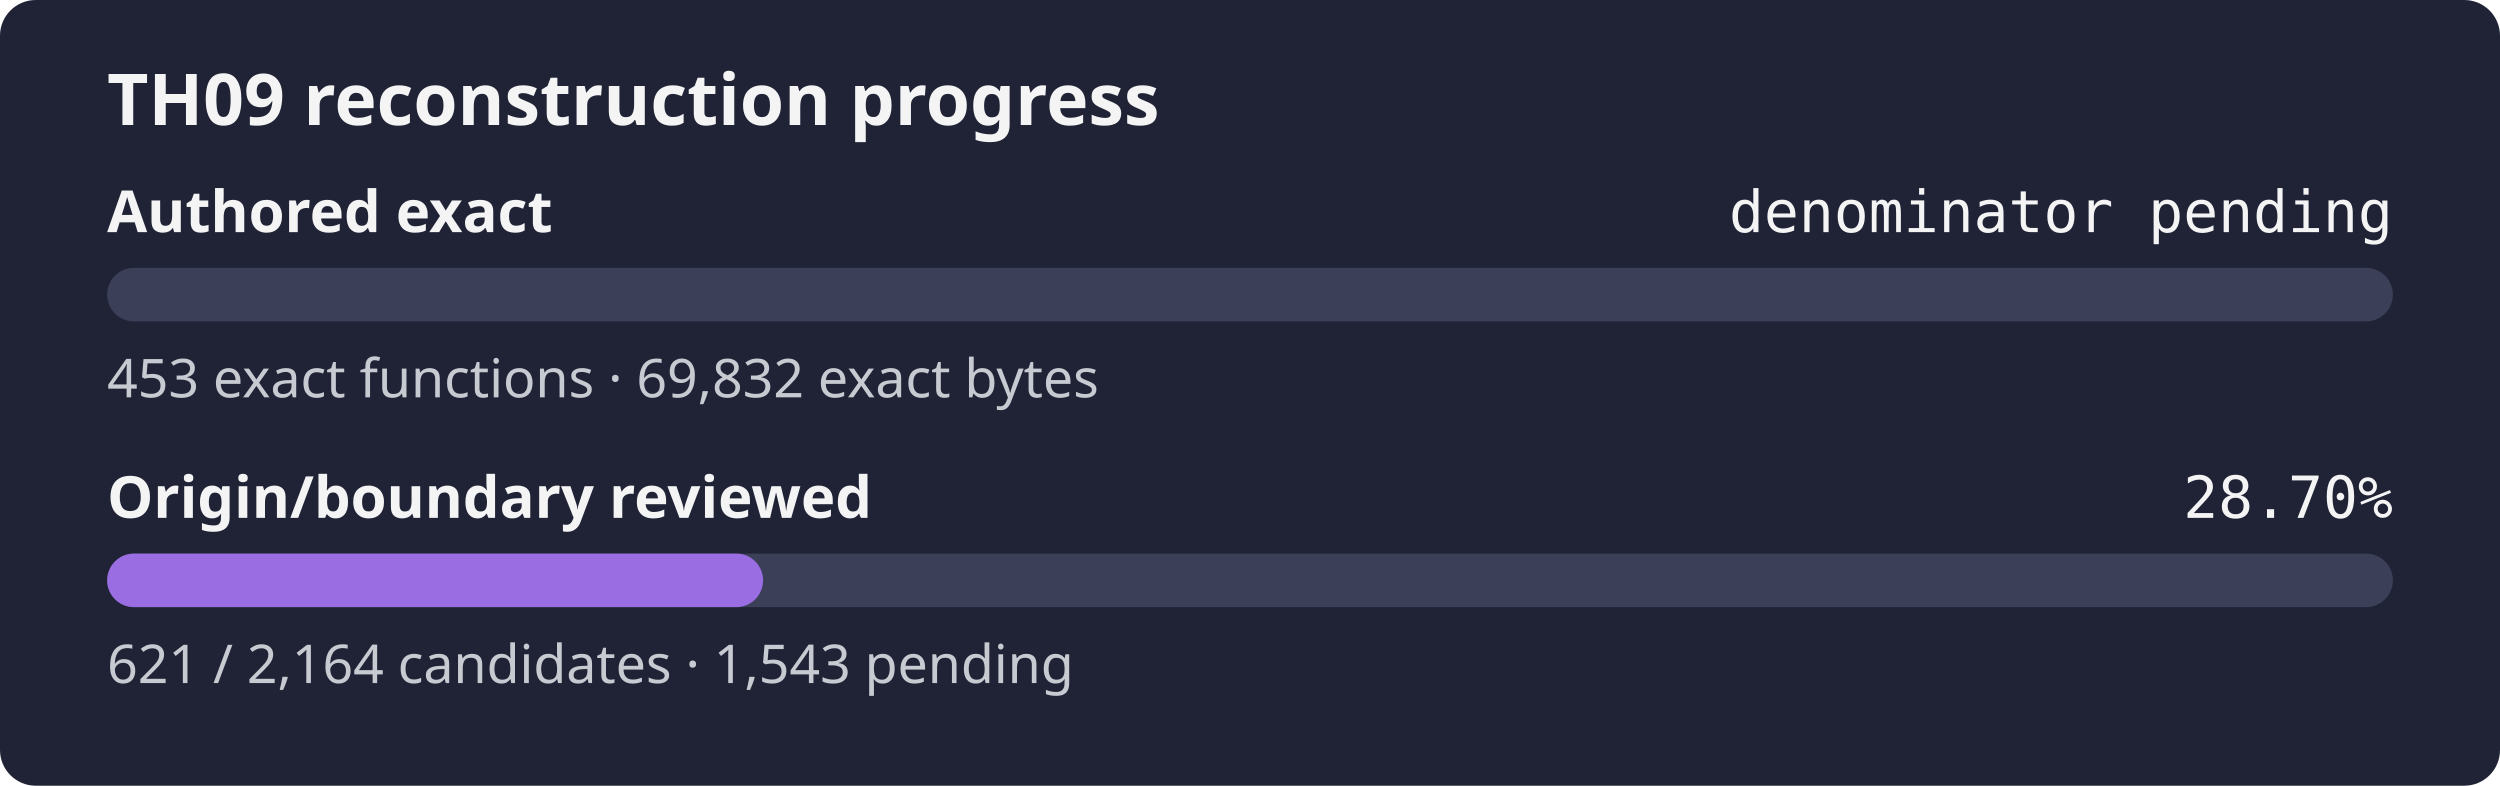
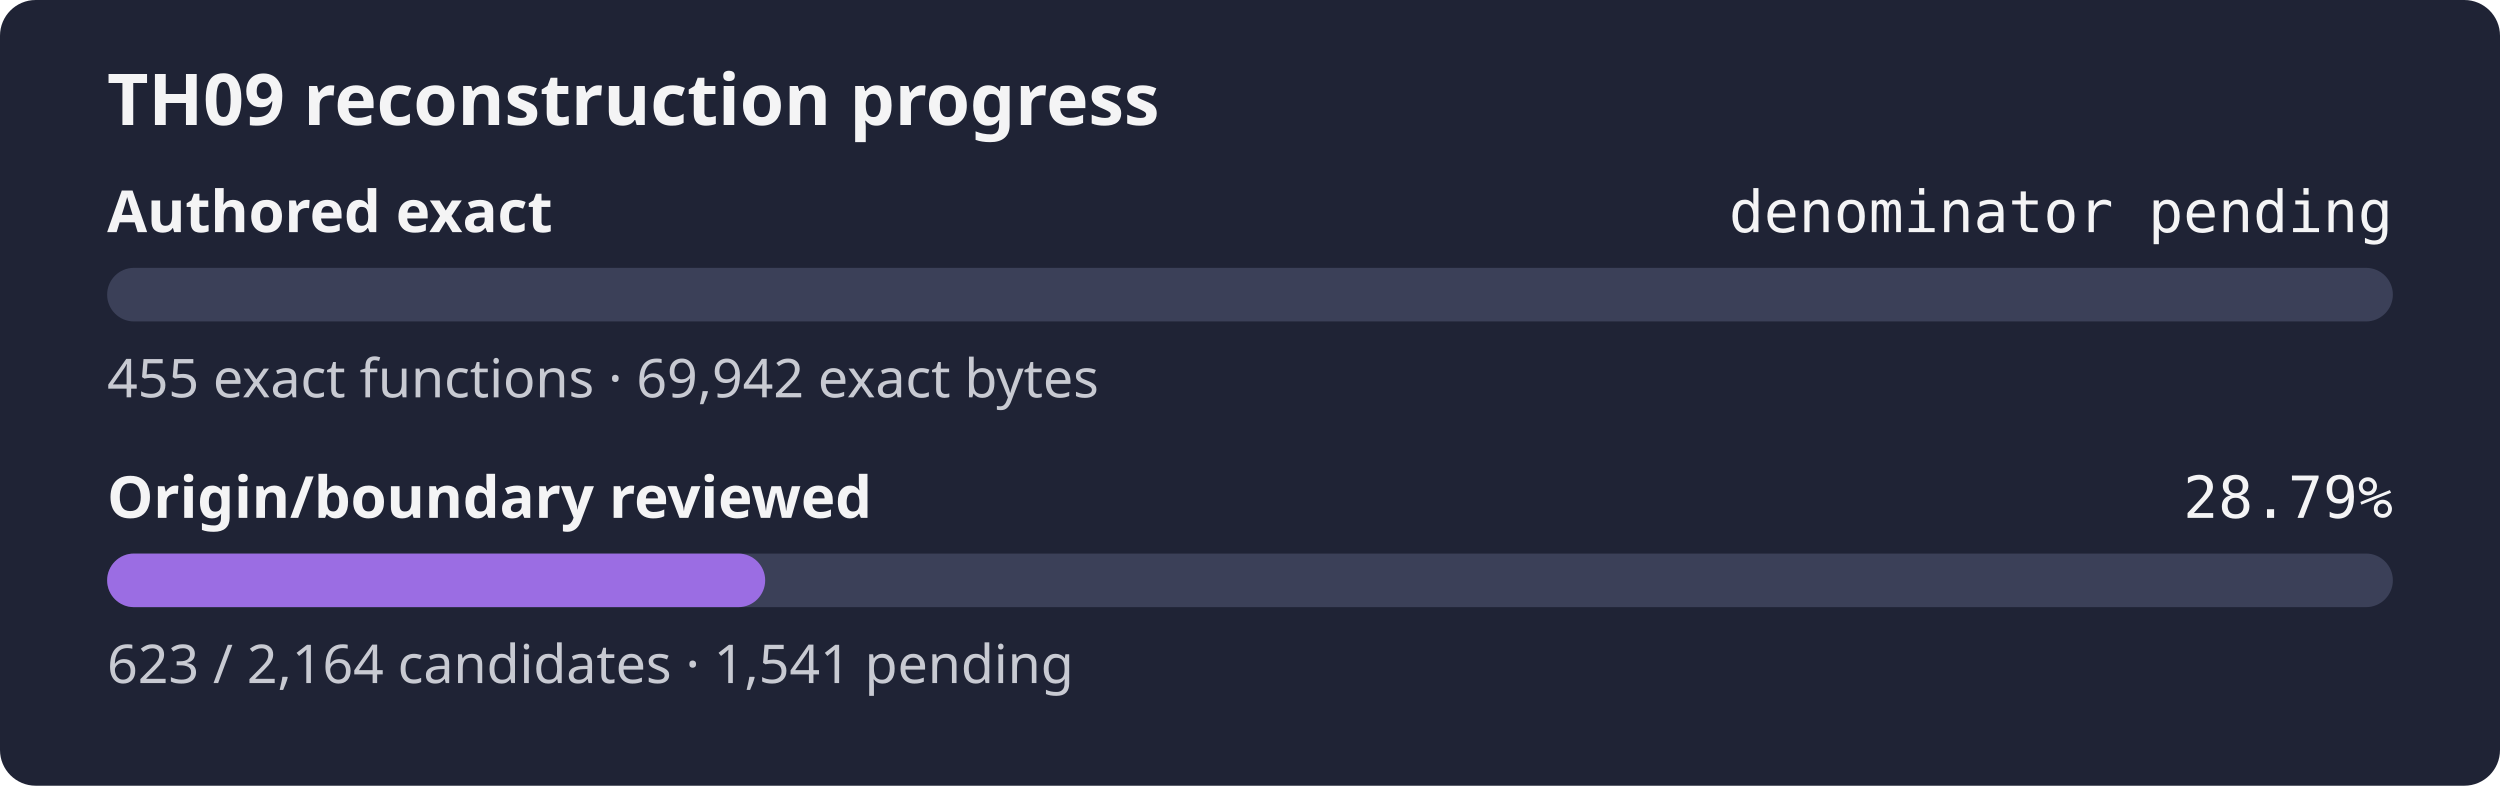
- <svg xmlns="http://www.w3.org/2000/svg" width="560" height="176" role="img" aria-label="TH09 reconstruction progress: authored exact denominator pending, origin review 28.70%">
+ <svg xmlns="http://www.w3.org/2000/svg" width="560" height="176" role="img" aria-label="TH09 reconstruction progress: authored exact denominator pending, origin review 28.79%">
  <rect width="560" height="176" rx="8" fill="#1f2335" />
  <text x="24" y="28" fill="#f4f4f5" font-family="sans-serif" font-size="16" font-weight="600">TH09 reconstruction progress</text>
  <text x="24" y="52" fill="#f4f4f5" font-family="sans-serif" font-size="13" font-weight="600">Authored exact</text>
  <text x="536" y="52" fill="#f4f4f5" text-anchor="end" font-family="monospace" font-size="13">denominator pending</text>
  <rect x="24" y="60" width="512" height="12" rx="6" fill="#3b4058" />
  <rect x="24" y="60" width="0.00" height="12" rx="6" fill="#9b6de3" />
-   <text x="24" y="89" fill="#c8cad2" font-family="sans-serif" font-size="12">453 exact functions · 69,832 exact bytes</text>
+   <text x="24" y="89" fill="#c8cad2" font-family="sans-serif" font-size="12">455 exact functions · 69,942 exact bytes</text>
  <text x="24" y="116" fill="#f4f4f5" font-family="sans-serif" font-size="13" font-weight="600">Origin/boundary reviewed</text>
-   <text x="536" y="116" fill="#f4f4f5" text-anchor="end" font-family="monospace" font-size="13">28.70%</text>
+   <text x="536" y="116" fill="#f4f4f5" text-anchor="end" font-family="monospace" font-size="13">28.79%</text>
  <rect x="24" y="124" width="512" height="12" rx="6" fill="#3b4058" />
-   <rect x="24" y="124" width="146.93" height="12" rx="6" fill="#9b6de3" />
-   <text x="24" y="153" fill="#c8cad2" font-family="sans-serif" font-size="12">621 / 2,164 candidates · 1,543 pending</text>
+   <rect x="24" y="124" width="147.40" height="12" rx="6" fill="#9b6de3" />
+   <text x="24" y="153" fill="#c8cad2" font-family="sans-serif" font-size="12">623 / 2,164 candidates · 1,541 pending</text>
</svg>
